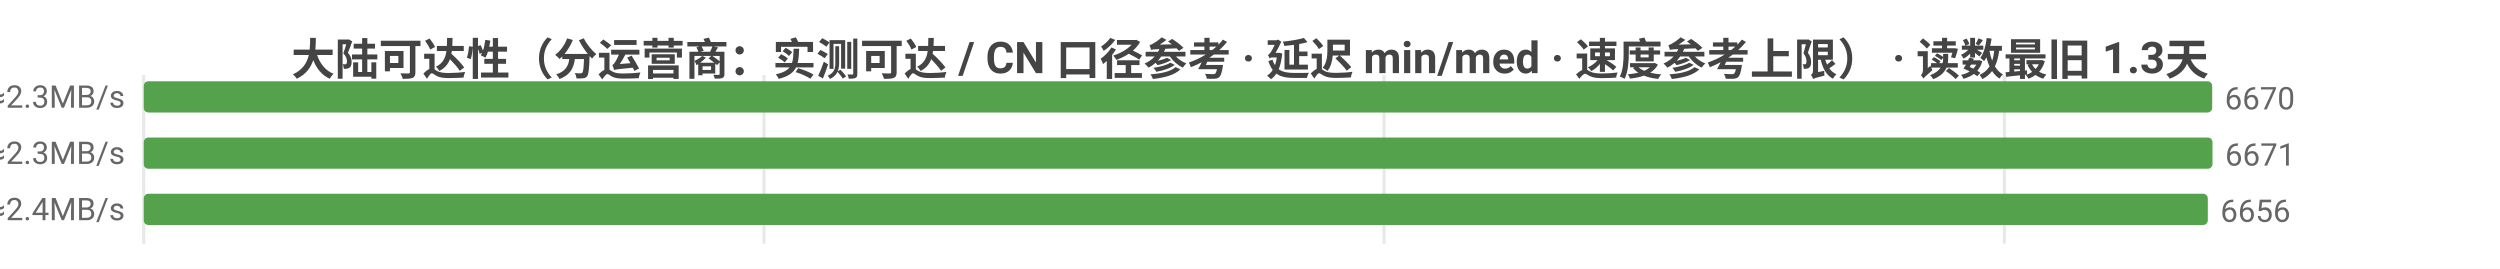
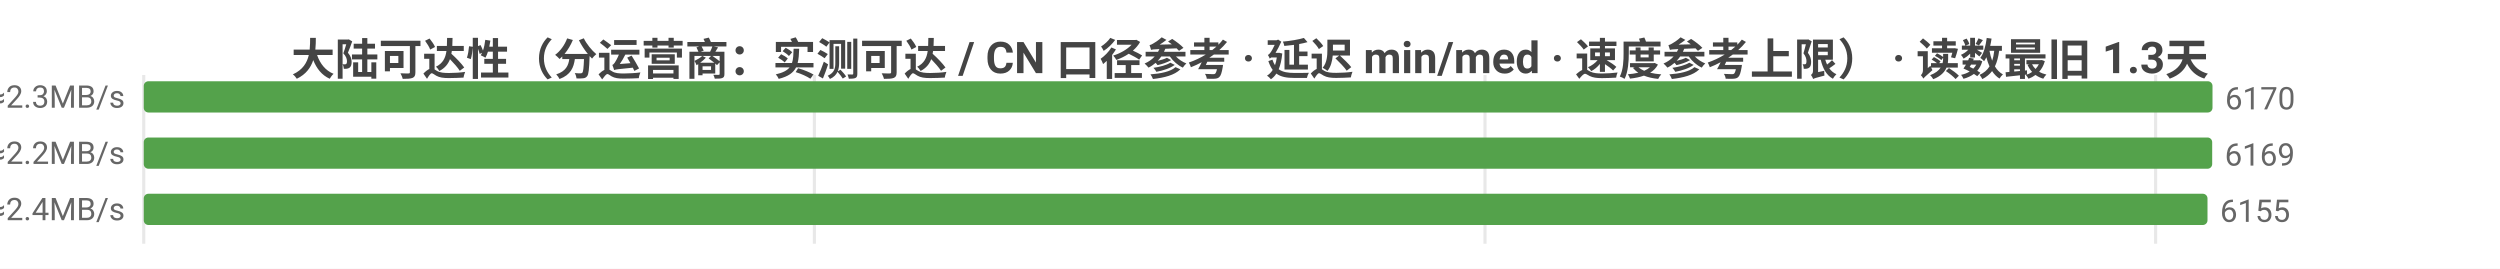
<svg xmlns="http://www.w3.org/2000/svg" width="800" height="86" viewBox="0 0 800 86">
  <rect width="800" height="86" fill="#ffffff" />
  <style>text{font-family:system-ui,-apple-system,'Segoe UI',Roboto,'PingFang SC','Microsoft YaHei','Noto Sans CJK SC',sans-serif}.g{stroke:#e8e8e8;stroke-width:1}.a{stroke:#999;stroke-width:1}.t{font-size:10px;fill:#666}.m{font-size:10px;text-anchor:middle;fill:#666}.e{font-size:10px;text-anchor:end;fill:#666}.l{font-size:11px;fill:#333}.tt{font-size:14px;font-weight:600;text-anchor:middle;fill:#444}.em{font-size:13px;text-anchor:middle;fill:#999}</style>
  <text class="tt" x="400.0" y="24">大陆可达性（分运营商：实测可达 / CN 口径参考 · 延迟 min/med · 速度参考上限） · 读数最旧 1.3天</text>
  <line class="g" x1="46" y1="24" x2="46" y2="78" />
-   <line class="g" x1="244.5" y1="24" x2="244.5" y2="78" />
-   <line class="g" x1="442.9" y1="24" x2="442.9" y2="78" />
-   <line class="g" x1="641.4" y1="24" x2="641.4" y2="78" />
-   <text class="e" x="40" y="35">中国电信  实测可达 6670/8532 · CN口径 7538  min5/med212ms  ≈2.3MB/s</text>
-   <rect x="46" y="26" width="661.9" height="10" fill="#54a24b" rx="1.5" />
-   <text class="t" x="711.9" y="35">6670</text>
-   <text class="e" x="40" y="53">中国联通  实测可达 6671/8749 · CN口径 7538  min4/med213ms  ≈2.3MB/s</text>
-   <rect x="46" y="44" width="662" height="10" fill="#54a24b" rx="1.5" />
-   <text class="t" x="712" y="53">6671</text>
-   <text class="e" x="40" y="71">中国移动  实测可达 6656/8532 · CN口径 7538  min5/med198ms  ≈2.4MB/s</text>
-   <rect x="46" y="62" width="660.5" height="10" fill="#54a24b" rx="1.5" />
-   <text class="t" x="710.5" y="71">6656</text>
+   <line class="g" x1="260.6" y1="24" x2="260.6" y2="78" />
+   <line class="g" x1="475.2" y1="24" x2="475.2" y2="78" />
+   <line class="g" x1="689.8" y1="24" x2="689.8" y2="78" />
+   <text class="e" x="40" y="35">中国电信  实测可达 6170/7982 · CN口径 7539  min5/med212ms  ≈2.3MB/s</text>
+   <rect x="46" y="26" width="662" height="10" fill="#54a24b" rx="1.5" />
+   <text class="t" x="712" y="35">6170</text>
+   <text class="e" x="40" y="53">中国联通  实测可达 6169/8167 · CN口径 7539  min4/med214ms  ≈2.2MB/s</text>
+   <rect x="46" y="44" width="661.9" height="10" fill="#54a24b" rx="1.5" />
+   <text class="t" x="711.9" y="53">6169</text>
+   <text class="e" x="40" y="71">中国移动  实测可达 6155/7953 · CN口径 7539  min5/med198ms  ≈2.4MB/s</text>
+   <rect x="46" y="62" width="660.4" height="10" fill="#54a24b" rx="1.5" />
+   <text class="t" x="710.4" y="71">6155</text>
</svg>
